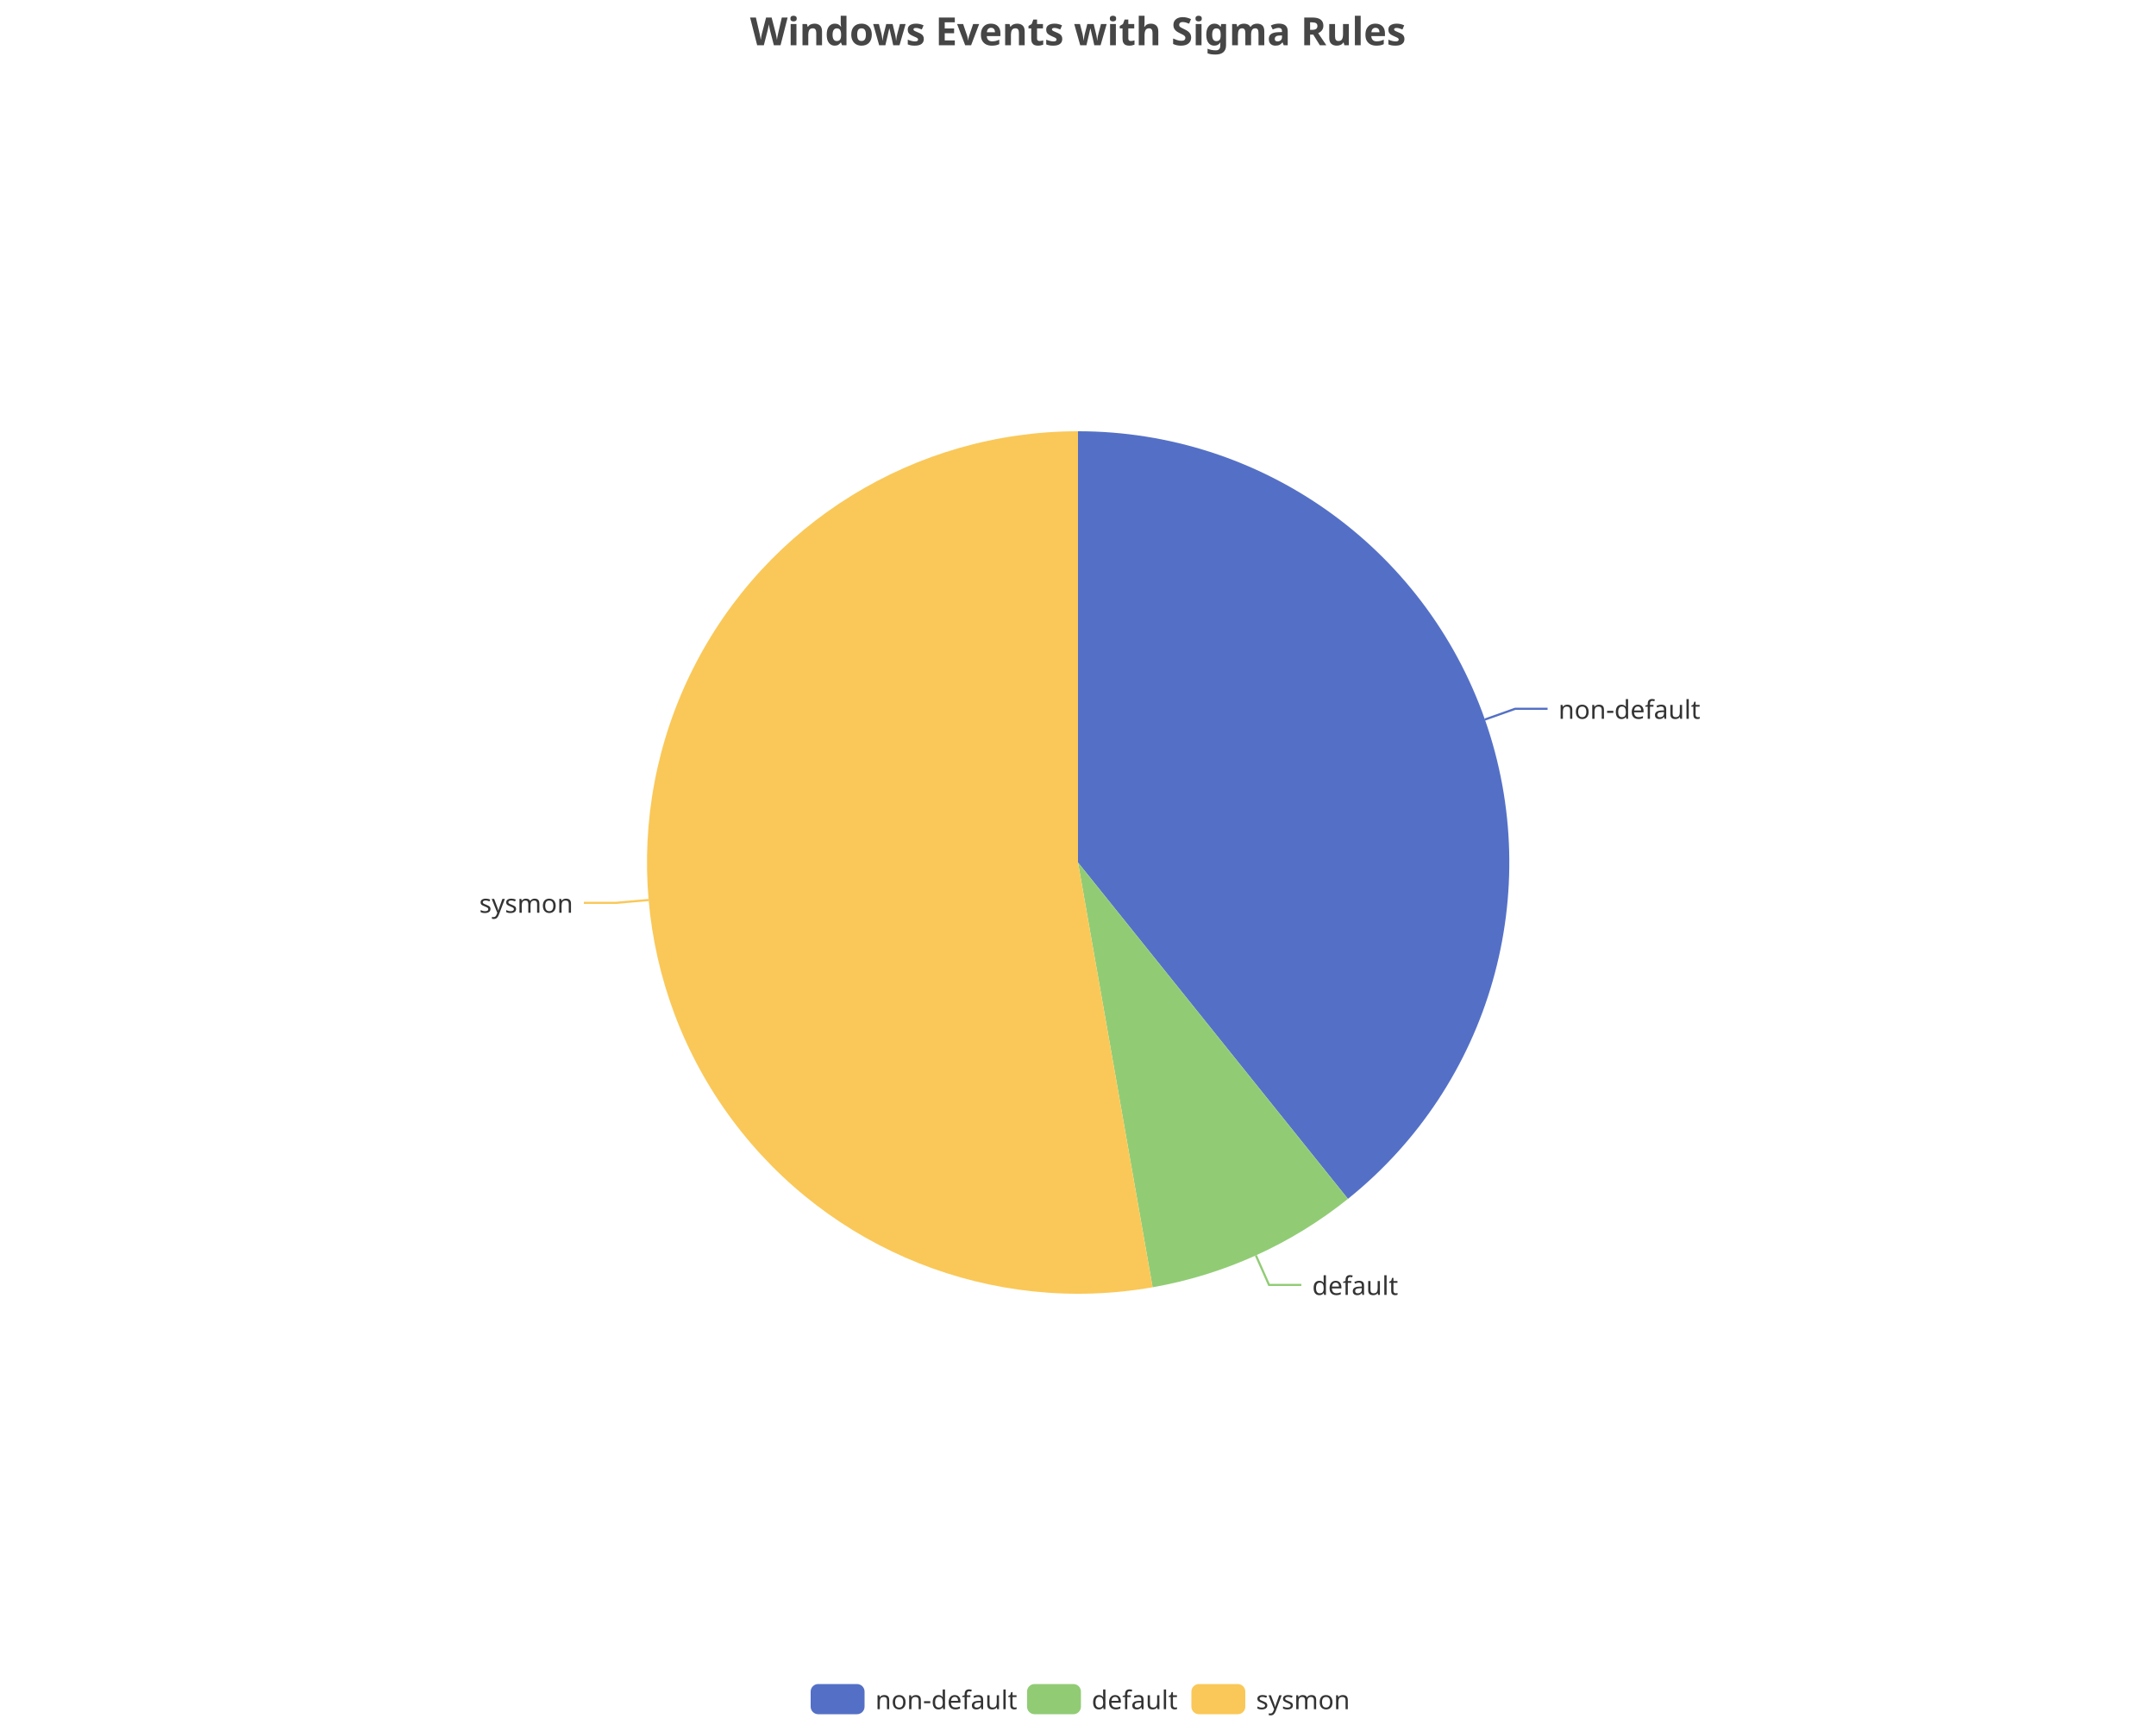
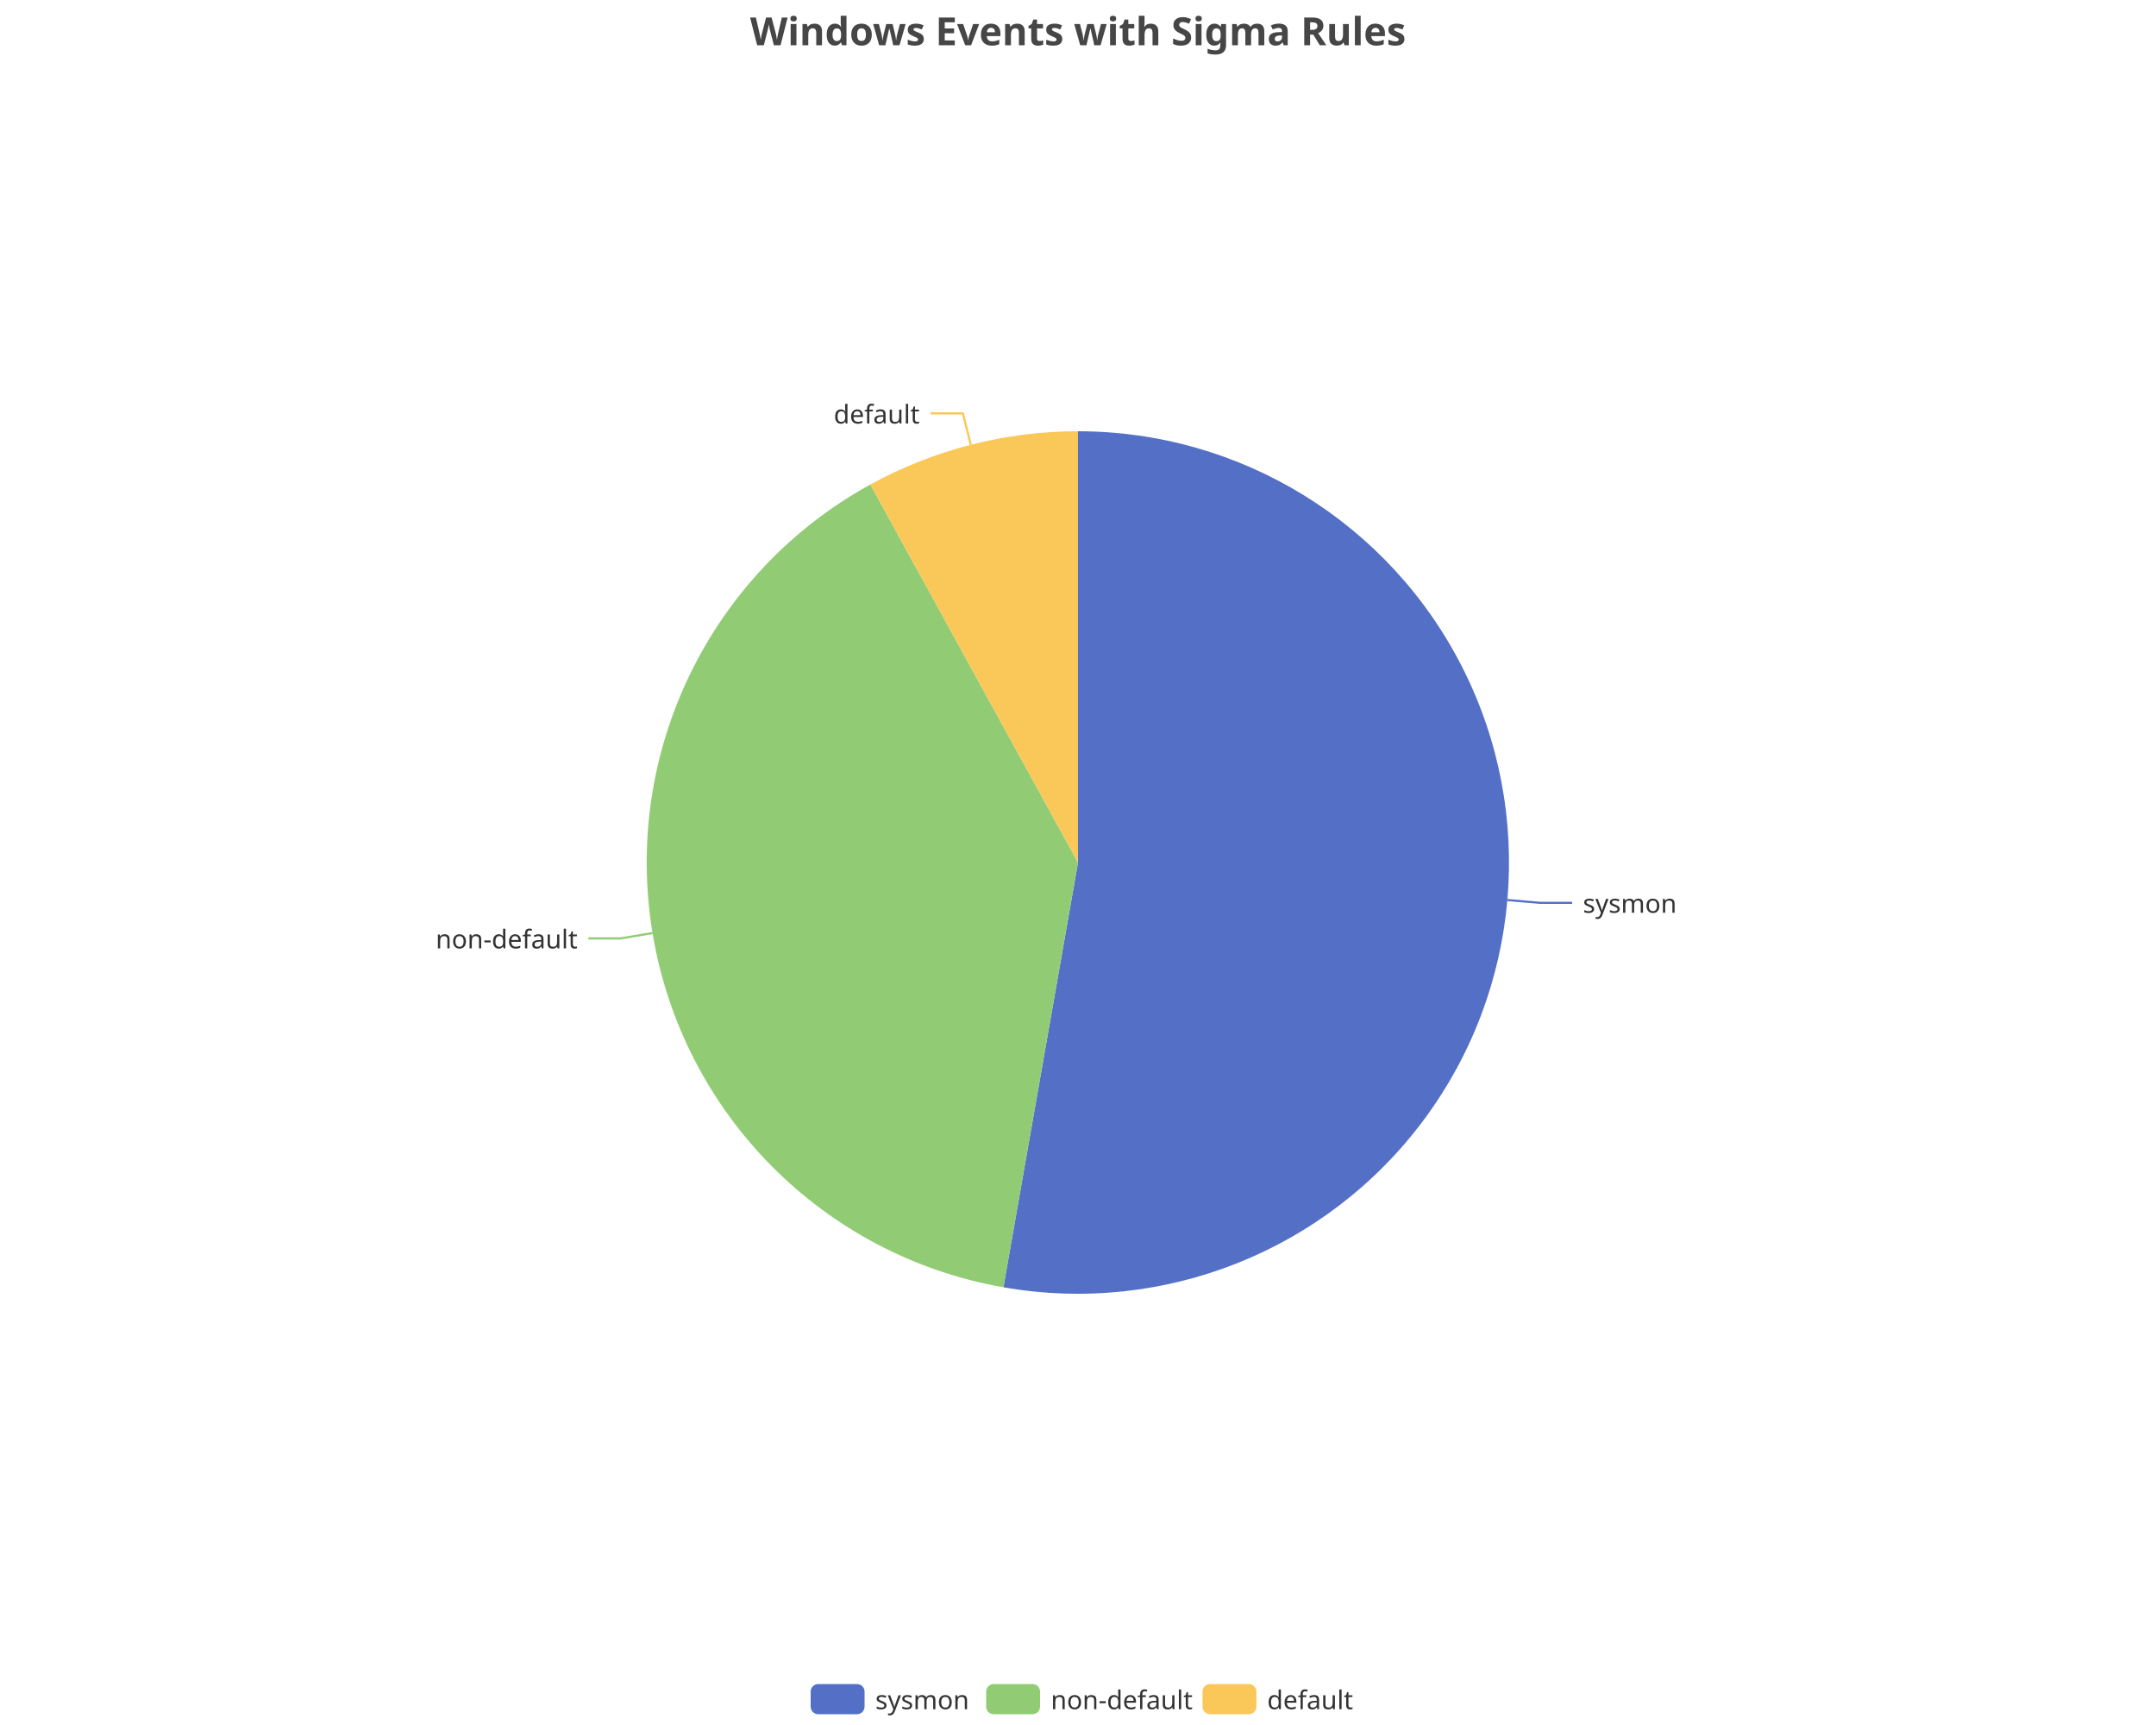
<svg xmlns="http://www.w3.org/2000/svg" width="1000" height="800" version="1.1" baseProfile="full" viewBox="0 0 1000 800">
  <rect width="1000" height="800" x="0" y="0" id="0" fill="none" />
-   <polyline points="688.7 333.7 702.8 328.7 717.8 328.7" fill="none" stroke="#5470c6" />
-   <polyline points="582.5 582.2 588.6 595.9 603.6 595.9" fill="none" stroke="#91cc75" />
-   <polyline points="300.8 417.4 285.8 418.7 270.8 418.7" fill="none" stroke="#fac858" />
-   <path d="M500 200A200 200 0 0 1 625.2 556L500 400Z" fill="#5470c6" />
-   <path d="M625.2 556A200 200 0 0 1 534.6 597L500 400Z" fill="#91cc75" />
-   <path d="M534.6 597A200 200 0 1 1 500 200L500 400Z" fill="#fac858" />
-   <text dominant-baseline="central" text-anchor="start" style="font-size:12px;font-family:sans-serif;" transform="translate(722.8315 328.6953)" fill="#333" stroke="rgb(255,255,255)" stroke-width="2" paint-order="stroke" stroke-miterlimit="2">non-default</text>
-   <text dominant-baseline="central" text-anchor="start" style="font-size:12px;font-family:sans-serif;" transform="translate(608.6361 595.8791)" fill="#333" stroke="rgb(255,255,255)" stroke-width="2" paint-order="stroke" stroke-miterlimit="2">default</text>
-   <text dominant-baseline="central" text-anchor="end" style="font-size:12px;font-family:sans-serif;" transform="translate(265.811 418.6562)" fill="#333" stroke="rgb(255,255,255)" stroke-width="2" paint-order="stroke" stroke-miterlimit="2">sysmon</text>
+   <polyline points="699.2 417.4 714.2 418.7 729.2 418.7" fill="none" stroke="#5470c6" />
+   <polyline points="302.7 432.7 287.9 435.2 272.9 435.2" fill="none" stroke="#91cc75" />
+   <polyline points="450.3 206.3 446.6 191.7 431.6 191.7" fill="none" stroke="#fac858" />
+   <path d="M500 200A200 200 0 1 1 465.4 597L500 400Z" fill="#5470c6" />
+   <path d="M465.4 597A200 200 0 0 1 403.7 224.7L500 400Z" fill="#91cc75" />
+   <path d="M403.7 224.7A200 200 0 0 1 500 200L500 400Z" fill="#fac858" />
+   <text dominant-baseline="central" text-anchor="start" style="font-size:12px;font-family:sans-serif;" transform="translate(734.189 418.6562)" fill="#333" stroke="rgb(255,255,255)" stroke-width="2" paint-order="stroke" stroke-miterlimit="2">sysmon</text>
+   <text dominant-baseline="central" text-anchor="end" style="font-size:12px;font-family:sans-serif;" transform="translate(267.8949 435.163)" fill="#333" stroke="rgb(255,255,255)" stroke-width="2" paint-order="stroke" stroke-miterlimit="2">non-default</text>
+   <text dominant-baseline="central" text-anchor="end" style="font-size:12px;font-family:sans-serif;" transform="translate(426.5646 191.7462)" fill="#333" stroke="rgb(255,255,255)" stroke-width="2" paint-order="stroke" stroke-miterlimit="2">default</text>
  <path d="M-5 -5l258 0l0 24l-258 0Z" transform="translate(376 781)" fill="rgb(0,0,0)" fill-opacity="0" stroke="#ccc" stroke-width="0" />
  <path d="M3.5 0L21.5 0A3.5 3.5 0 0 1 25 3.5L25 10.5A3.5 3.5 0 0 1 21.5 14L3.5 14A3.5 3.5 0 0 1 0 10.5L0 3.5A3.5 3.5 0 0 1 3.5 0" transform="translate(376 781)" fill="#5470c6" />
-   <text dominant-baseline="central" text-anchor="start" style="font-size:12px;font-family:sans-serif;" x="30" y="7" transform="translate(376 781)" fill="#333">non-default</text>
-   <path d="M3.5 0L21.5 0A3.5 3.5 0 0 1 25 3.5L25 10.5A3.5 3.5 0 0 1 21.5 14L3.5 14A3.5 3.5 0 0 1 0 10.5L0 3.5A3.5 3.5 0 0 1 3.5 0" transform="translate(476.36 781)" fill="#91cc75" />
-   <text dominant-baseline="central" text-anchor="start" style="font-size:12px;font-family:sans-serif;" x="30" y="7" transform="translate(476.36 781)" fill="#333">default</text>
-   <path d="M3.5 0L21.5 0A3.5 3.5 0 0 1 25 3.5L25 10.5A3.5 3.5 0 0 1 21.5 14L3.5 14A3.5 3.5 0 0 1 0 10.5L0 3.5A3.5 3.5 0 0 1 3.5 0" transform="translate(552.6 781)" fill="#fac858" />
-   <text dominant-baseline="central" text-anchor="start" style="font-size:12px;font-family:sans-serif;" x="30" y="7" transform="translate(552.6 781)" fill="#333">sysmon</text>
+   <text dominant-baseline="central" text-anchor="start" style="font-size:12px;font-family:sans-serif;" x="30" y="7" transform="translate(376 781)" fill="#333">sysmon</text>
+   <path d="M3.5 0L21.5 0A3.5 3.5 0 0 1 25 3.5L25 10.5A3.5 3.5 0 0 1 21.5 14L3.5 14A3.5 3.5 0 0 1 0 10.5L0 3.5A3.5 3.5 0 0 1 3.5 0" transform="translate(457.4 781)" fill="#91cc75" />
+   <text dominant-baseline="central" text-anchor="start" style="font-size:12px;font-family:sans-serif;" x="30" y="7" transform="translate(457.4 781)" fill="#333">non-default</text>
+   <path d="M3.5 0L21.5 0A3.5 3.5 0 0 1 25 3.5L25 10.5A3.5 3.5 0 0 1 21.5 14L3.5 14A3.5 3.5 0 0 1 0 10.5L0 3.5A3.5 3.5 0 0 1 3.5 0" transform="translate(557.76 781)" fill="#fac858" />
+   <text dominant-baseline="central" text-anchor="start" style="font-size:12px;font-family:sans-serif;" x="30" y="7" transform="translate(557.76 781)" fill="#333">default</text>
  <path d="M-143.9 -5l287.7 0l0 28l-287.7 0Z" transform="translate(500 5)" fill="rgb(0,0,0)" fill-opacity="0" stroke="#ccc" stroke-width="0" />
  <text dominant-baseline="central" text-anchor="middle" style="font-size:18px;font-family:sans-serif;font-weight:bold;" xml:space="preserve" y="9" transform="translate(500 5)" fill="#464646">Windows Events with Sigma Rules</text>
</svg>
